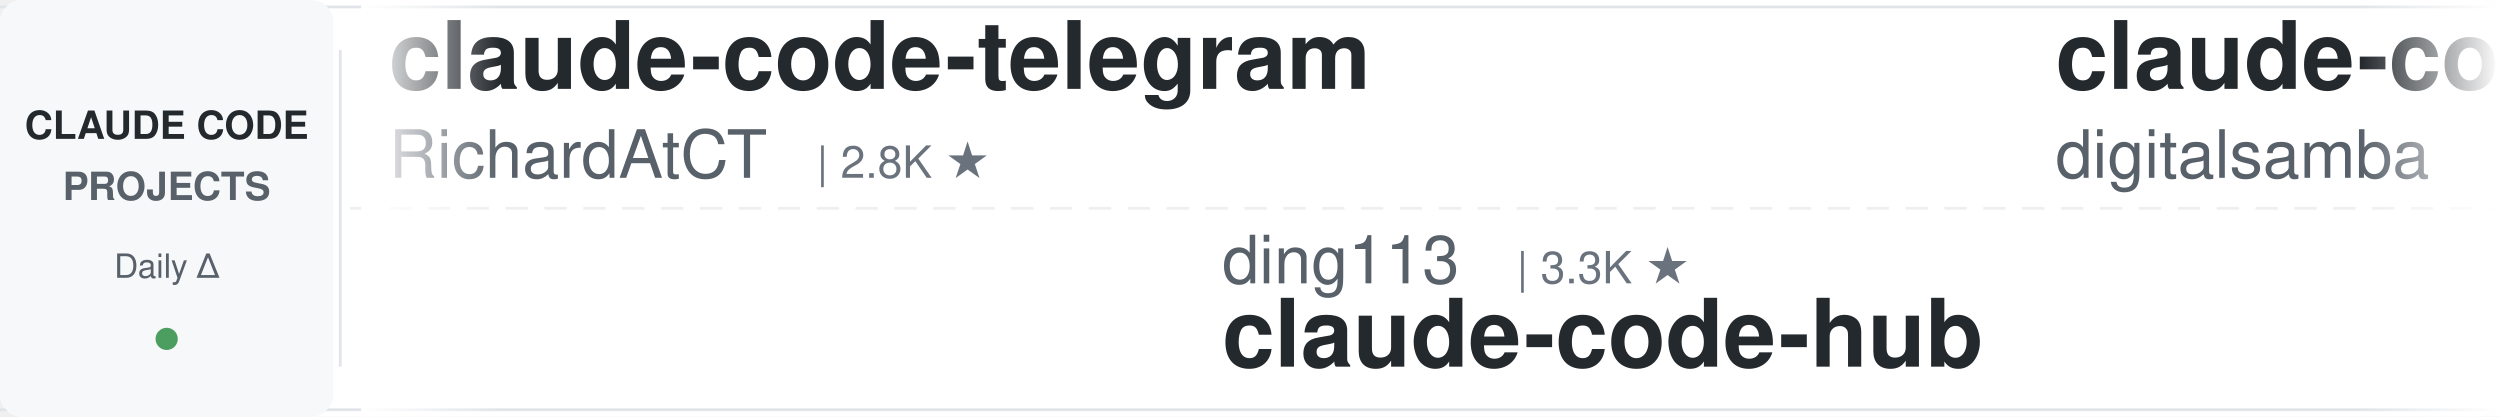
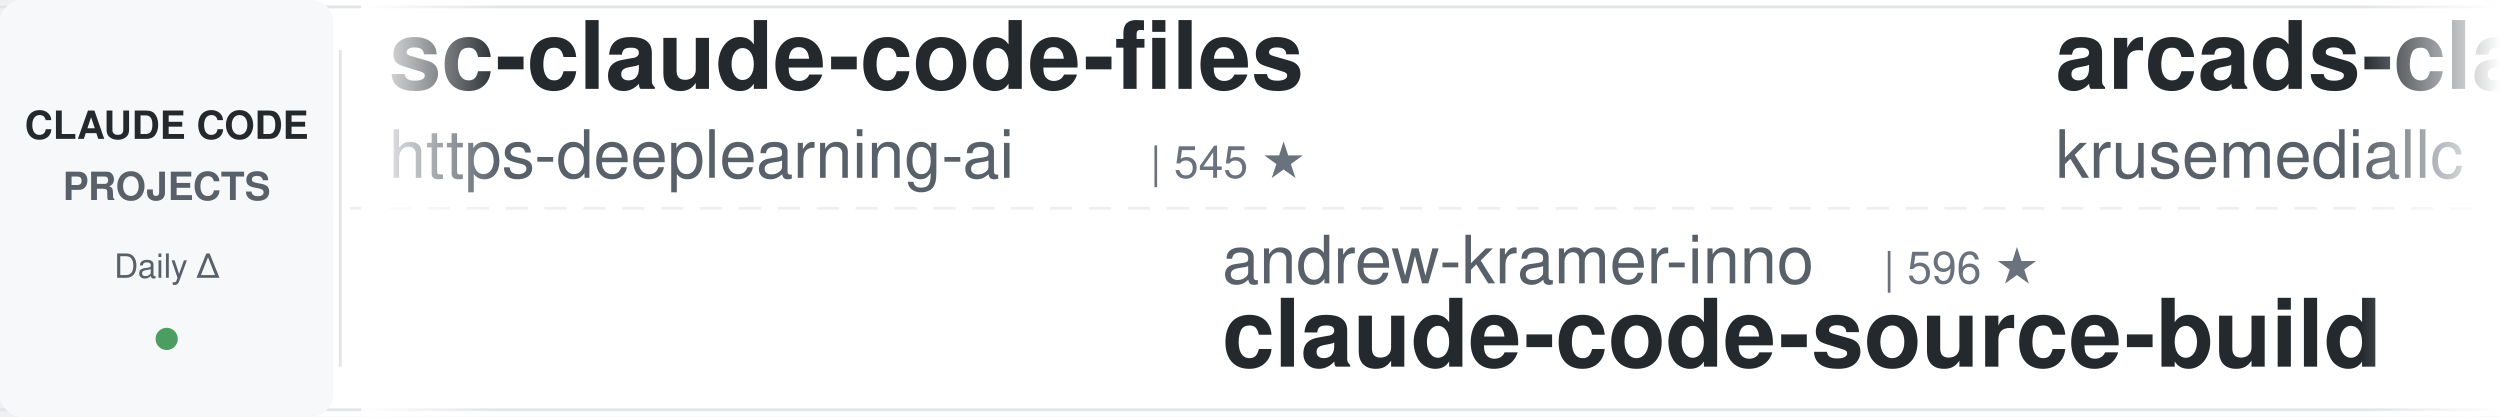
<svg xmlns="http://www.w3.org/2000/svg" width="900" height="150">
  <defs>
    <linearGradient id="leftFade" x1="0%" y1="0%" x2="100%" y2="0%">
      <stop offset="0%" style="stop-color:#ffffff;stop-opacity:1" />
      <stop offset="100%" style="stop-color:#ffffff;stop-opacity:0" />
    </linearGradient>
    <linearGradient id="rightFade" x1="0%" y1="0%" x2="100%" y2="0%">
      <stop offset="0%" style="stop-color:#ffffff;stop-opacity:0" />
      <stop offset="100%" style="stop-color:#ffffff;stop-opacity:1" />
    </linearGradient>
  </defs>
  <rect width="900" height="150" fill="#ffffff" rx="8" />
  <rect x="0" y="2" width="900" height="1" fill="#e1e4e8" />
  <rect x="0" y="147" width="900" height="1" fill="#e1e4e8" />
  <line x1="0" y1="75" x2="900" y2="75" stroke="#e1e4e8" stroke-width="1" stroke-dasharray="8 6" opacity="0.6" />
  <rect x="0" y="0" width="120" height="150" fill="#f6f8fa" rx="8" />
  <text x="60" y="50" font-family="-apple-system, BlinkMacSystemFont, 'Segoe UI', Helvetica, Arial, sans-serif" font-size="14" font-weight="600" fill="#24292e" text-anchor="middle">CLAUDE CODE</text>
  <text x="60" y="72" font-family="-apple-system, BlinkMacSystemFont, 'Segoe UI', Helvetica, Arial, sans-serif" font-size="14" font-weight="600" fill="#586069" text-anchor="middle">PROJECTS</text>
  <text x="60" y="100" font-family="-apple-system, BlinkMacSystemFont, 'Segoe UI', Helvetica, Arial, sans-serif" font-size="12" font-weight="500" fill="#586069" text-anchor="middle">Daily Δ</text>
  <circle cx="60" cy="122" r="4" fill="#22863a" opacity="0.8" />
  <rect x="122" y="18" width="1" height="114" fill="#e1e4e8" />
  <clipPath id="tickerClip">
    <rect x="130" y="0" width="770" height="150" />
  </clipPath>
  <g clip-path="url(#tickerClip)">
    <g id="tickerItems">
      <animateTransform attributeName="transform" attributeType="XML" type="translate" from="0 0" to="-3000 0" dur="54s" repeatCount="indefinite" />
      <g transform="translate(0, 0)">
-         <text x="140" y="32" font-family="-apple-system, BlinkMacSystemFont, 'Segoe UI', Helvetica, Arial, sans-serif" font-size="34" font-weight="600" fill="#24292e">claude-code-telegram</text>
-         <text x="140" y="64" font-family="-apple-system, BlinkMacSystemFont, 'Segoe UI', Helvetica, Arial, sans-serif" font-size="24" font-weight="400" fill="#586069">RichardAtCT</text>
-         <text x="294" y="64" font-family="-apple-system, BlinkMacSystemFont, 'Segoe UI', Helvetica, Arial, sans-serif" font-size="16" font-weight="500" fill="#6a737d">| 2.8K ★</text>
+         <text x="140" y="32" font-family="-apple-system, BlinkMacSystemFont, 'Segoe UI', Helvetica, Arial, sans-serif" font-size="34" font-weight="600" fill="#24292e">sc-claude-code-files</text>
+         <text x="140" y="64" font-family="-apple-system, BlinkMacSystemFont, 'Segoe UI', Helvetica, Arial, sans-serif" font-size="24" font-weight="400" fill="#586069">https-deeplearning-ai</text>
+         <text x="414" y="64" font-family="-apple-system, BlinkMacSystemFont, 'Segoe UI', Helvetica, Arial, sans-serif" font-size="16" font-weight="500" fill="#6a737d">| 545 ★</text>
      </g>
      <g transform="translate(300, 0)">
-         <text x="140" y="102" font-family="-apple-system, BlinkMacSystemFont, 'Segoe UI', Helvetica, Arial, sans-serif" font-size="24" font-weight="400" fill="#586069">ding113</text>
-         <text x="246" y="102" font-family="-apple-system, BlinkMacSystemFont, 'Segoe UI', Helvetica, Arial, sans-serif" font-size="16" font-weight="500" fill="#6a737d">| 3.3K ★</text>
-         <text x="140" y="132" font-family="-apple-system, BlinkMacSystemFont, 'Segoe UI', Helvetica, Arial, sans-serif" font-size="34" font-weight="600" fill="#24292e">claude-code-hub</text>
+         <text x="140" y="102" font-family="-apple-system, BlinkMacSystemFont, 'Segoe UI', Helvetica, Arial, sans-serif" font-size="24" font-weight="400" fill="#586069">andrew-kramer-inno</text>
+         <text x="378" y="102" font-family="-apple-system, BlinkMacSystemFont, 'Segoe UI', Helvetica, Arial, sans-serif" font-size="16" font-weight="500" fill="#6a737d">| 596 ★</text>
+         <text x="140" y="132" font-family="-apple-system, BlinkMacSystemFont, 'Segoe UI', Helvetica, Arial, sans-serif" font-size="34" font-weight="600" fill="#24292e">claude-code-source-build</text>
      </g>
      <g transform="translate(600, 0)">
-         <text x="140" y="32" font-family="-apple-system, BlinkMacSystemFont, 'Segoe UI', Helvetica, Arial, sans-serif" font-size="34" font-weight="600" fill="#24292e">claude-code-video-toolki...</text>
-         <text x="140" y="64" font-family="-apple-system, BlinkMacSystemFont, 'Segoe UI', Helvetica, Arial, sans-serif" font-size="24" font-weight="400" fill="#586069">digitalsamba</text>
-         <text x="306" y="64" font-family="-apple-system, BlinkMacSystemFont, 'Segoe UI', Helvetica, Arial, sans-serif" font-size="16" font-weight="500" fill="#6a737d">| 2.0K ★</text>
+         <text x="140" y="32" font-family="-apple-system, BlinkMacSystemFont, 'Segoe UI', Helvetica, Arial, sans-serif" font-size="34" font-weight="600" fill="#24292e">arcads-claude-code</text>
+         <text x="140" y="64" font-family="-apple-system, BlinkMacSystemFont, 'Segoe UI', Helvetica, Arial, sans-serif" font-size="24" font-weight="400" fill="#586069">krusemediallc</text>
+         <text x="318" y="64" font-family="-apple-system, BlinkMacSystemFont, 'Segoe UI', Helvetica, Arial, sans-serif" font-size="16" font-weight="500" fill="#6a737d">| 1.5K ★</text>
      </g>
      <g transform="translate(900, 0)">
-         <text x="140" y="102" font-family="-apple-system, BlinkMacSystemFont, 'Segoe UI', Helvetica, Arial, sans-serif" font-size="24" font-weight="400" fill="#586069">centminmod</text>
-         <text x="282" y="102" font-family="-apple-system, BlinkMacSystemFont, 'Segoe UI', Helvetica, Arial, sans-serif" font-size="16" font-weight="500" fill="#6a737d">| 2.6K ★</text>
-         <text x="140" y="132" font-family="-apple-system, BlinkMacSystemFont, 'Segoe UI', Helvetica, Arial, sans-serif" font-size="34" font-weight="600" fill="#24292e">my-claude-code-setup</text>
+         <text x="140" y="102" font-family="-apple-system, BlinkMacSystemFont, 'Segoe UI', Helvetica, Arial, sans-serif" font-size="24" font-weight="400" fill="#586069">huangserva</text>
+         <text x="282" y="102" font-family="-apple-system, BlinkMacSystemFont, 'Segoe UI', Helvetica, Arial, sans-serif" font-size="16" font-weight="500" fill="#6a737d">| 627 ★</text>
+         <text x="140" y="132" font-family="-apple-system, BlinkMacSystemFont, 'Segoe UI', Helvetica, Arial, sans-serif" font-size="34" font-weight="600" fill="#24292e">claude-code-cli</text>
      </g>
      <g transform="translate(1200, 0)">
-         <text x="140" y="32" font-family="-apple-system, BlinkMacSystemFont, 'Segoe UI', Helvetica, Arial, sans-serif" font-size="34" font-weight="600" fill="#24292e">ClaudeCodeAgents</text>
-         <text x="140" y="64" font-family="-apple-system, BlinkMacSystemFont, 'Segoe UI', Helvetica, Arial, sans-serif" font-size="24" font-weight="400" fill="#586069">darcyegb</text>
-         <text x="258" y="64" font-family="-apple-system, BlinkMacSystemFont, 'Segoe UI', Helvetica, Arial, sans-serif" font-size="16" font-weight="500" fill="#6a737d">| 759 ★</text>
+         <text x="140" y="32" font-family="-apple-system, BlinkMacSystemFont, 'Segoe UI', Helvetica, Arial, sans-serif" font-size="34" font-weight="600" fill="#24292e">Dive-into-Claude-Code</text>
+         <text x="140" y="64" font-family="-apple-system, BlinkMacSystemFont, 'Segoe UI', Helvetica, Arial, sans-serif" font-size="24" font-weight="400" fill="#586069">VILA-Lab</text>
+         <text x="258" y="64" font-family="-apple-system, BlinkMacSystemFont, 'Segoe UI', Helvetica, Arial, sans-serif" font-size="16" font-weight="500" fill="#6a737d">| 2.1K ★</text>
      </g>
      <g transform="translate(1500, 0)">
-         <text x="140" y="102" font-family="-apple-system, BlinkMacSystemFont, 'Segoe UI', Helvetica, Arial, sans-serif" font-size="24" font-weight="400" fill="#586069">disler</text>
-         <text x="234" y="102" font-family="-apple-system, BlinkMacSystemFont, 'Segoe UI', Helvetica, Arial, sans-serif" font-size="16" font-weight="500" fill="#6a737d">| 1.7K ★</text>
-         <text x="140" y="132" font-family="-apple-system, BlinkMacSystemFont, 'Segoe UI', Helvetica, Arial, sans-serif" font-size="34" font-weight="600" fill="#24292e">pi-vs-claude-code</text>
+         <text x="140" y="102" font-family="-apple-system, BlinkMacSystemFont, 'Segoe UI', Helvetica, Arial, sans-serif" font-size="24" font-weight="400" fill="#586069">FlorianBruniaux</text>
+         <text x="342" y="102" font-family="-apple-system, BlinkMacSystemFont, 'Segoe UI', Helvetica, Arial, sans-serif" font-size="16" font-weight="500" fill="#6a737d">| 5.9K ★</text>
+         <text x="140" y="132" font-family="-apple-system, BlinkMacSystemFont, 'Segoe UI', Helvetica, Arial, sans-serif" font-size="34" font-weight="600" fill="#24292e">claude-code-ultimate-gui...</text>
      </g>
      <g transform="translate(1800, 0)">
+         <text x="140" y="32" font-family="-apple-system, BlinkMacSystemFont, 'Segoe UI', Helvetica, Arial, sans-serif" font-size="34" font-weight="600" fill="#24292e">awesome-claude-code-suba...</text>
+         <text x="140" y="64" font-family="-apple-system, BlinkMacSystemFont, 'Segoe UI', Helvetica, Arial, sans-serif" font-size="24" font-weight="400" fill="#586069">VoltAgent</text>
+         <text x="270" y="64" font-family="-apple-system, BlinkMacSystemFont, 'Segoe UI', Helvetica, Arial, sans-serif" font-size="16" font-weight="500" fill="#6a737d">| 24.8K ★</text>
+       </g>
+       <g transform="translate(2100, 0)">
+         <text x="140" y="102" font-family="-apple-system, BlinkMacSystemFont, 'Segoe UI', Helvetica, Arial, sans-serif" font-size="24" font-weight="400" fill="#586069">wanshuiyin</text>
+         <text x="282" y="102" font-family="-apple-system, BlinkMacSystemFont, 'Segoe UI', Helvetica, Arial, sans-serif" font-size="16" font-weight="500" fill="#6a737d">| 15.7K ★</text>
+         <text x="140" y="132" font-family="-apple-system, BlinkMacSystemFont, 'Segoe UI', Helvetica, Arial, sans-serif" font-size="34" font-weight="600" fill="#24292e">Auto-claude-code-researc...</text>
+       </g>
+       <g transform="translate(2400, 0)">
        <text x="140" y="32" font-family="-apple-system, BlinkMacSystemFont, 'Segoe UI', Helvetica, Arial, sans-serif" font-size="34" font-weight="600" fill="#24292e">everything-claude-code</text>
        <text x="140" y="64" font-family="-apple-system, BlinkMacSystemFont, 'Segoe UI', Helvetica, Arial, sans-serif" font-size="24" font-weight="400" fill="#586069">WorldFlowAI</text>
        <text x="294" y="64" font-family="-apple-system, BlinkMacSystemFont, 'Segoe UI', Helvetica, Arial, sans-serif" font-size="16" font-weight="500" fill="#6a737d">| 2.0K ★</text>
      </g>
-       <g transform="translate(2100, 0)">
-         <text x="140" y="102" font-family="-apple-system, BlinkMacSystemFont, 'Segoe UI', Helvetica, Arial, sans-serif" font-size="24" font-weight="400" fill="#586069">Pimzino</text>
-         <text x="246" y="102" font-family="-apple-system, BlinkMacSystemFont, 'Segoe UI', Helvetica, Arial, sans-serif" font-size="16" font-weight="500" fill="#6a737d">| 3.9K ★</text>
-         <text x="140" y="132" font-family="-apple-system, BlinkMacSystemFont, 'Segoe UI', Helvetica, Arial, sans-serif" font-size="34" font-weight="600" fill="#24292e">claude-code-spec-workflo...</text>
-       </g>
-       <g transform="translate(2400, 0)">
-         <text x="140" y="32" font-family="-apple-system, BlinkMacSystemFont, 'Segoe UI', Helvetica, Arial, sans-serif" font-size="34" font-weight="600" fill="#24292e">Auto-claude-code-researc...</text>
-         <text x="140" y="64" font-family="-apple-system, BlinkMacSystemFont, 'Segoe UI', Helvetica, Arial, sans-serif" font-size="24" font-weight="400" fill="#586069">wanshuiyin</text>
-         <text x="282" y="64" font-family="-apple-system, BlinkMacSystemFont, 'Segoe UI', Helvetica, Arial, sans-serif" font-size="16" font-weight="500" fill="#6a737d">| 15.7K ★</text>
-       </g>
      <g transform="translate(2700, 0)">
-         <text x="140" y="102" font-family="-apple-system, BlinkMacSystemFont, 'Segoe UI', Helvetica, Arial, sans-serif" font-size="24" font-weight="400" fill="#586069">nicedreamzapp</text>
-         <text x="318" y="102" font-family="-apple-system, BlinkMacSystemFont, 'Segoe UI', Helvetica, Arial, sans-serif" font-size="16" font-weight="500" fill="#6a737d">| 3.3K ★</text>
-         <text x="140" y="132" font-family="-apple-system, BlinkMacSystemFont, 'Segoe UI', Helvetica, Arial, sans-serif" font-size="34" font-weight="600" fill="#24292e">claude-code-local</text>
+         <text x="140" y="102" font-family="-apple-system, BlinkMacSystemFont, 'Segoe UI', Helvetica, Arial, sans-serif" font-size="24" font-weight="400" fill="#586069">ccplugins</text>
+         <text x="270" y="102" font-family="-apple-system, BlinkMacSystemFont, 'Segoe UI', Helvetica, Arial, sans-serif" font-size="16" font-weight="500" fill="#6a737d">| 930 ★</text>
+         <text x="140" y="132" font-family="-apple-system, BlinkMacSystemFont, 'Segoe UI', Helvetica, Arial, sans-serif" font-size="34" font-weight="600" fill="#24292e">awesome-claude-code-plug...</text>
      </g>
      <g transform="translate(3000, 0)">
-         <text x="140" y="32" font-family="-apple-system, BlinkMacSystemFont, 'Segoe UI', Helvetica, Arial, sans-serif" font-size="34" font-weight="600" fill="#24292e">claude-code-telegram</text>
-         <text x="140" y="64" font-family="-apple-system, BlinkMacSystemFont, 'Segoe UI', Helvetica, Arial, sans-serif" font-size="24" font-weight="400" fill="#586069">RichardAtCT</text>
-         <text x="294" y="64" font-family="-apple-system, BlinkMacSystemFont, 'Segoe UI', Helvetica, Arial, sans-serif" font-size="16" font-weight="500" fill="#6a737d">| 2.8K ★</text>
+         <text x="140" y="32" font-family="-apple-system, BlinkMacSystemFont, 'Segoe UI', Helvetica, Arial, sans-serif" font-size="34" font-weight="600" fill="#24292e">sc-claude-code-files</text>
+         <text x="140" y="64" font-family="-apple-system, BlinkMacSystemFont, 'Segoe UI', Helvetica, Arial, sans-serif" font-size="24" font-weight="400" fill="#586069">https-deeplearning-ai</text>
+         <text x="414" y="64" font-family="-apple-system, BlinkMacSystemFont, 'Segoe UI', Helvetica, Arial, sans-serif" font-size="16" font-weight="500" fill="#6a737d">| 545 ★</text>
      </g>
      <g transform="translate(3300, 0)">
-         <text x="140" y="102" font-family="-apple-system, BlinkMacSystemFont, 'Segoe UI', Helvetica, Arial, sans-serif" font-size="24" font-weight="400" fill="#586069">ding113</text>
-         <text x="246" y="102" font-family="-apple-system, BlinkMacSystemFont, 'Segoe UI', Helvetica, Arial, sans-serif" font-size="16" font-weight="500" fill="#6a737d">| 3.3K ★</text>
-         <text x="140" y="132" font-family="-apple-system, BlinkMacSystemFont, 'Segoe UI', Helvetica, Arial, sans-serif" font-size="34" font-weight="600" fill="#24292e">claude-code-hub</text>
+         <text x="140" y="102" font-family="-apple-system, BlinkMacSystemFont, 'Segoe UI', Helvetica, Arial, sans-serif" font-size="24" font-weight="400" fill="#586069">andrew-kramer-inno</text>
+         <text x="378" y="102" font-family="-apple-system, BlinkMacSystemFont, 'Segoe UI', Helvetica, Arial, sans-serif" font-size="16" font-weight="500" fill="#6a737d">| 596 ★</text>
+         <text x="140" y="132" font-family="-apple-system, BlinkMacSystemFont, 'Segoe UI', Helvetica, Arial, sans-serif" font-size="34" font-weight="600" fill="#24292e">claude-code-source-build</text>
      </g>
      <g transform="translate(3600, 0)">
-         <text x="140" y="32" font-family="-apple-system, BlinkMacSystemFont, 'Segoe UI', Helvetica, Arial, sans-serif" font-size="34" font-weight="600" fill="#24292e">claude-code-video-toolki...</text>
-         <text x="140" y="64" font-family="-apple-system, BlinkMacSystemFont, 'Segoe UI', Helvetica, Arial, sans-serif" font-size="24" font-weight="400" fill="#586069">digitalsamba</text>
-         <text x="306" y="64" font-family="-apple-system, BlinkMacSystemFont, 'Segoe UI', Helvetica, Arial, sans-serif" font-size="16" font-weight="500" fill="#6a737d">| 2.0K ★</text>
+         <text x="140" y="32" font-family="-apple-system, BlinkMacSystemFont, 'Segoe UI', Helvetica, Arial, sans-serif" font-size="34" font-weight="600" fill="#24292e">arcads-claude-code</text>
+         <text x="140" y="64" font-family="-apple-system, BlinkMacSystemFont, 'Segoe UI', Helvetica, Arial, sans-serif" font-size="24" font-weight="400" fill="#586069">krusemediallc</text>
+         <text x="318" y="64" font-family="-apple-system, BlinkMacSystemFont, 'Segoe UI', Helvetica, Arial, sans-serif" font-size="16" font-weight="500" fill="#6a737d">| 1.5K ★</text>
      </g>
      <g transform="translate(3900, 0)">
-         <text x="140" y="102" font-family="-apple-system, BlinkMacSystemFont, 'Segoe UI', Helvetica, Arial, sans-serif" font-size="24" font-weight="400" fill="#586069">centminmod</text>
-         <text x="282" y="102" font-family="-apple-system, BlinkMacSystemFont, 'Segoe UI', Helvetica, Arial, sans-serif" font-size="16" font-weight="500" fill="#6a737d">| 2.6K ★</text>
-         <text x="140" y="132" font-family="-apple-system, BlinkMacSystemFont, 'Segoe UI', Helvetica, Arial, sans-serif" font-size="34" font-weight="600" fill="#24292e">my-claude-code-setup</text>
+         <text x="140" y="102" font-family="-apple-system, BlinkMacSystemFont, 'Segoe UI', Helvetica, Arial, sans-serif" font-size="24" font-weight="400" fill="#586069">huangserva</text>
+         <text x="282" y="102" font-family="-apple-system, BlinkMacSystemFont, 'Segoe UI', Helvetica, Arial, sans-serif" font-size="16" font-weight="500" fill="#6a737d">| 627 ★</text>
+         <text x="140" y="132" font-family="-apple-system, BlinkMacSystemFont, 'Segoe UI', Helvetica, Arial, sans-serif" font-size="34" font-weight="600" fill="#24292e">claude-code-cli</text>
      </g>
    </g>
  </g>
  <rect x="130" y="0" width="50" height="150" fill="url(#leftFade)" />
  <rect x="850" y="0" width="50" height="150" fill="url(#rightFade)" />
</svg>
